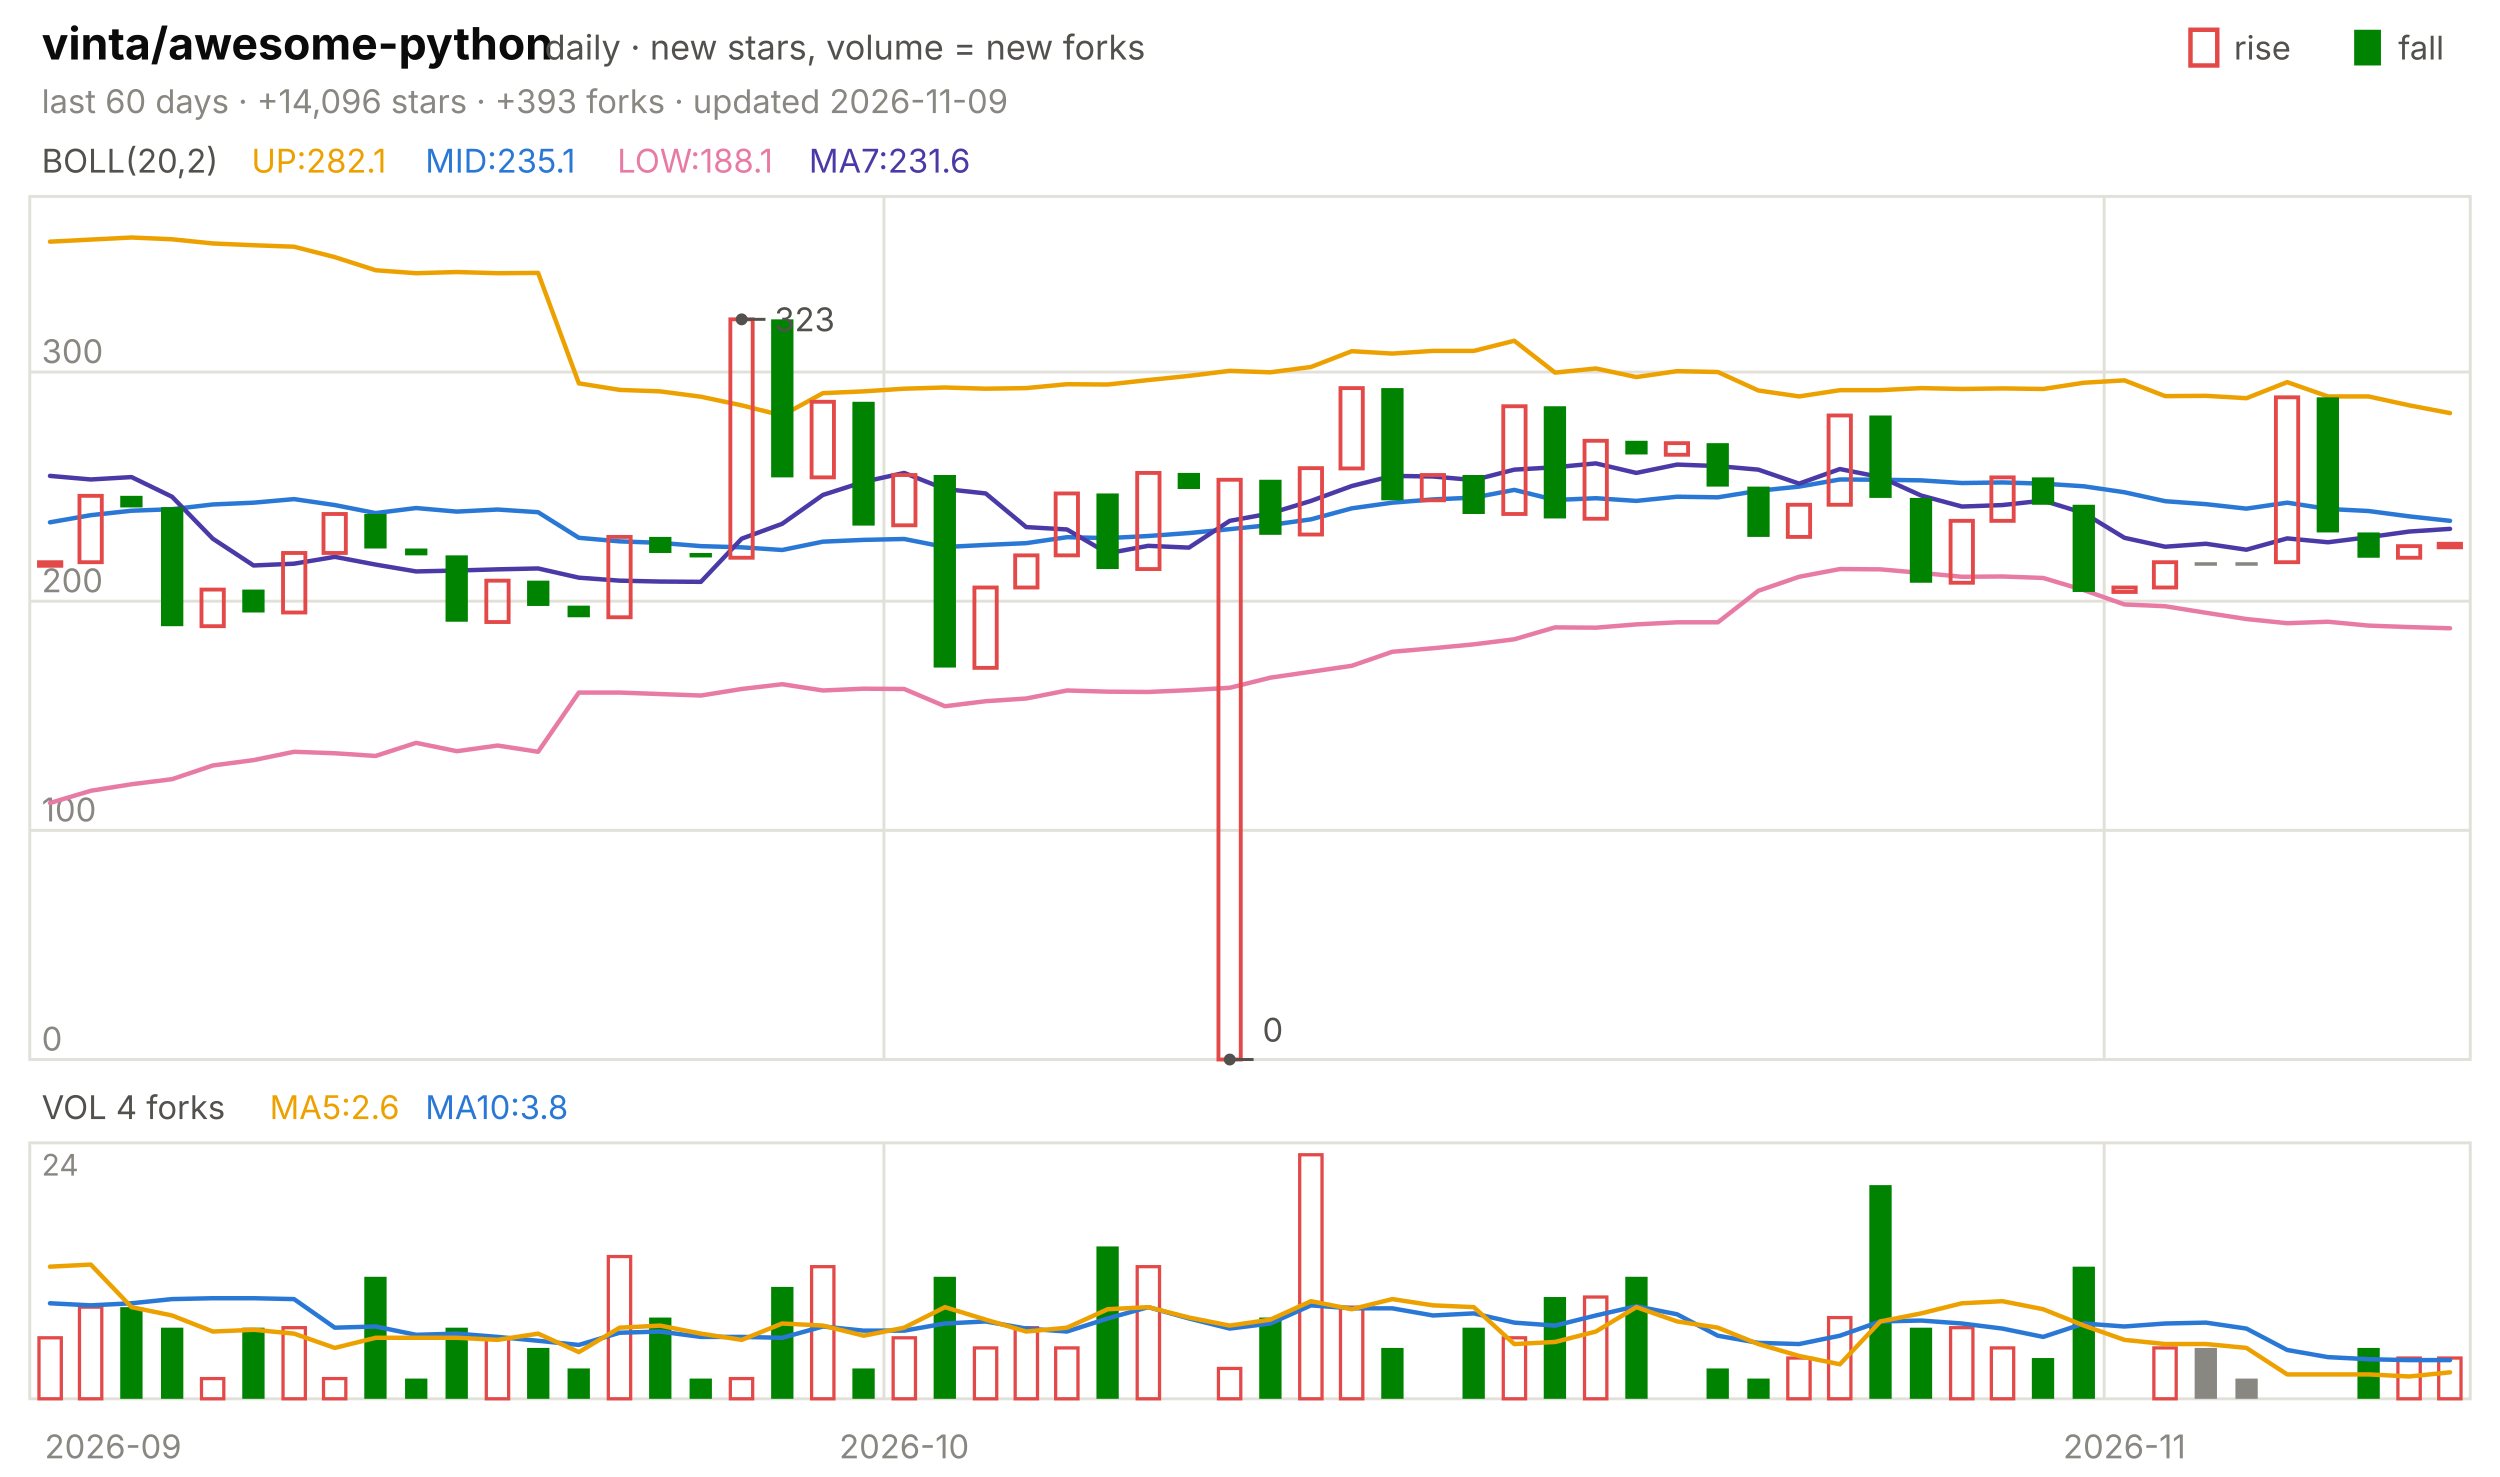
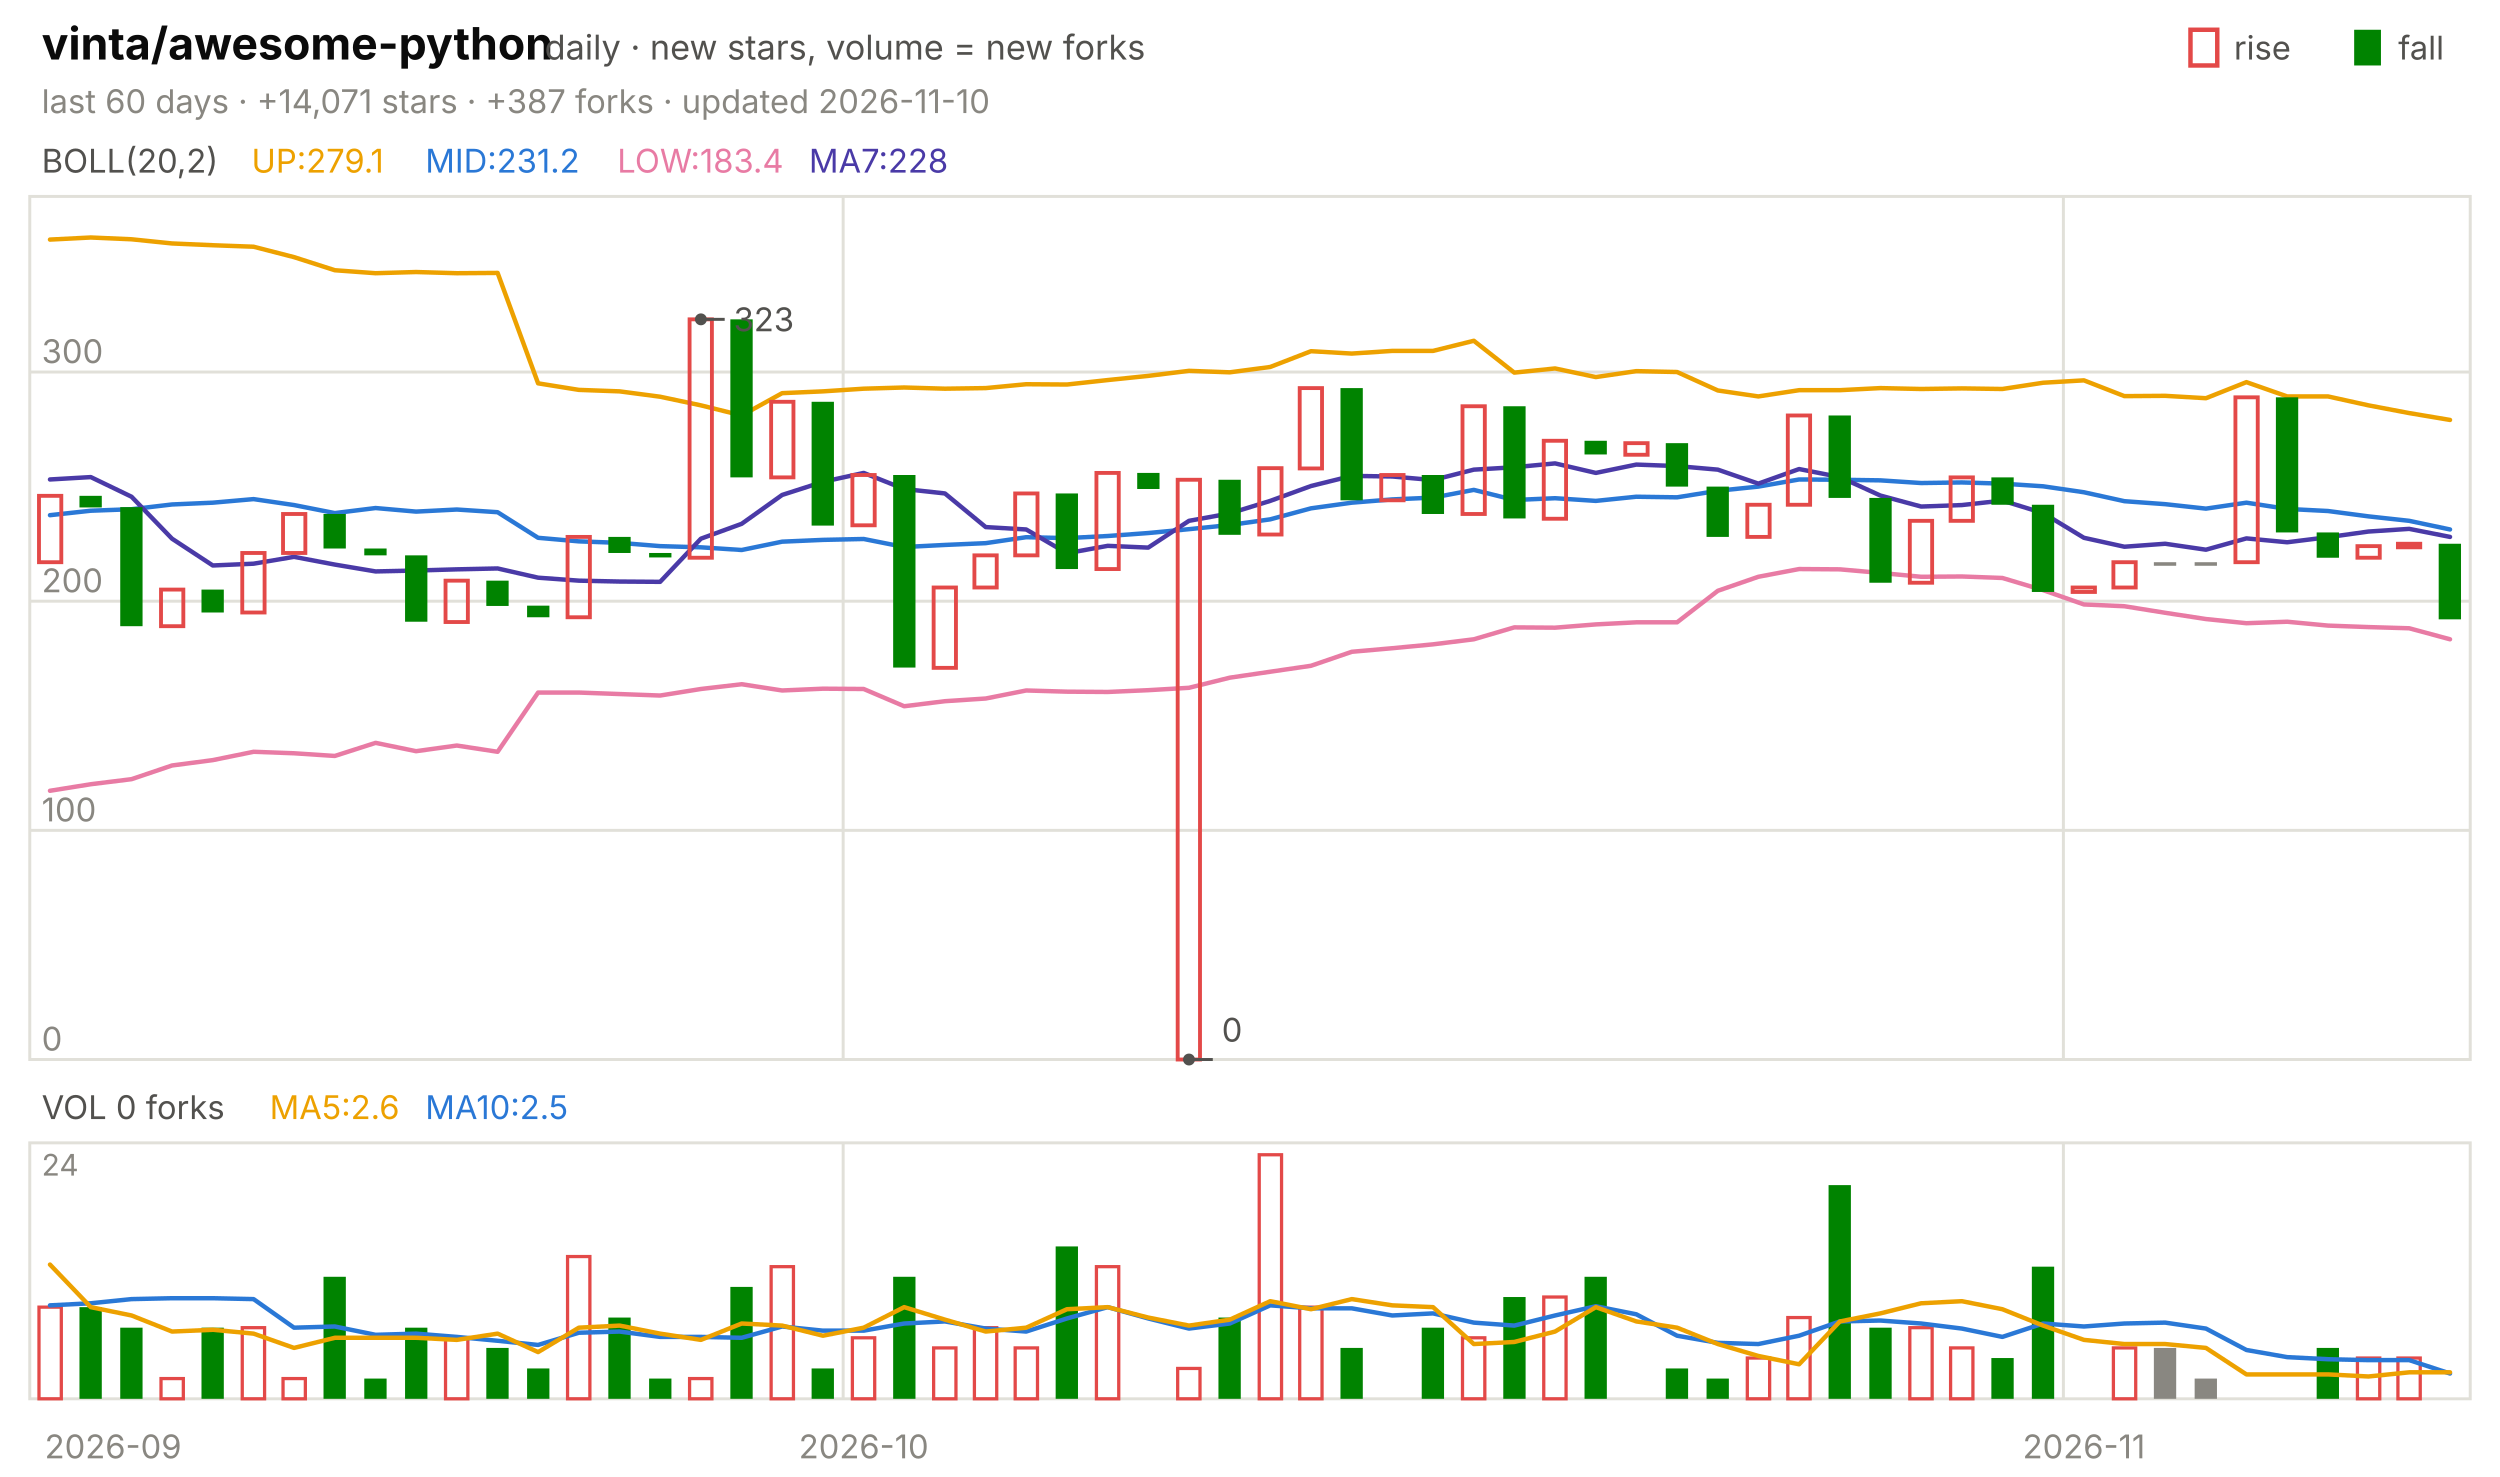
<svg xmlns="http://www.w3.org/2000/svg" viewBox="0 0 840 496" width="840" height="496" font-family="-apple-system,'Segoe UI',system-ui,sans-serif" role="img" aria-label="vinta/awesome-python candlestick chart">
  <text x="14.0" y="20.0" font-size="15" fill="#0b0b0b" font-weight="650">vinta/awesome-python</text>
  <text x="183.0" y="20.0" font-size="11.5" fill="#52514e">daily · new stars, volume = new forks</text>
  <text x="805.8" y="20.0" font-size="11.0" fill="#52514e">fall</text>
  <rect x="791" y="10" width="9" height="12" fill="#008300" />
  <text x="750.6" y="20.0" font-size="11.0" fill="#52514e">rise</text>
  <rect x="736" y="10" width="9" height="12" fill="none" stroke="#e34948" stroke-width="1.5" />
-   <text x="14.0" y="38.0" font-size="11.0" fill="#898781">last 60 days · +14,096 stars · +393 forks · updated 2026-11-09</text>
+   <text x="14.0" y="38.0" font-size="11.0" fill="#898781">last 60 days · +14,071 stars · +387 forks · updated 2026-11-10</text>
  <rect x="10" y="66" width="820" height="290" fill="none" stroke="#e1e0d9" />
  <rect x="10" y="384" width="820" height="86" fill="none" stroke="#e1e0d9" />
  <text x="38.0" y="490.0" font-size="11.0" fill="#898781" text-anchor="middle">2026-09</text>
-   <line x1="297.0" y1="66.0" x2="297.0" y2="356.0" stroke="#e1e0d9" stroke-width="1.0" />
-   <line x1="297.0" y1="384.0" x2="297.0" y2="470.0" stroke="#e1e0d9" stroke-width="1.0" />
-   <text x="303.8" y="490.0" font-size="11.0" fill="#898781" text-anchor="middle">2026-10</text>
-   <line x1="707.0" y1="66.0" x2="707.0" y2="356.0" stroke="#e1e0d9" stroke-width="1.0" />
-   <line x1="707.0" y1="384.0" x2="707.0" y2="470.0" stroke="#e1e0d9" stroke-width="1.0" />
-   <text x="713.8" y="490.0" font-size="11.0" fill="#898781" text-anchor="middle">2026-11</text>
+   <line x1="283.3" y1="66.0" x2="283.3" y2="356.0" stroke="#e1e0d9" stroke-width="1.0" />
+   <line x1="283.3" y1="384.0" x2="283.3" y2="470.0" stroke="#e1e0d9" stroke-width="1.0" />
+   <text x="290.2" y="490.0" font-size="11.0" fill="#898781" text-anchor="middle">2026-10</text>
+   <line x1="693.3" y1="66.0" x2="693.3" y2="356.0" stroke="#e1e0d9" stroke-width="1.0" />
+   <line x1="693.3" y1="384.0" x2="693.3" y2="470.0" stroke="#e1e0d9" stroke-width="1.0" />
+   <text x="700.2" y="490.0" font-size="11.0" fill="#898781" text-anchor="middle">2026-11</text>
  <text x="14.0" y="58.0" font-size="11.0" fill="#52514e">BOLL(20,2)</text>
-   <text x="84.5" y="58.0" font-size="11.0" fill="#eda100">UP:282.1</text>
-   <text x="142.9" y="58.0" font-size="11.0" fill="#2a78d6">MID:235.1</text>
-   <text x="207.4" y="58.0" font-size="11.0" fill="#e87ba4">LOW:188.1</text>
-   <text x="271.8" y="58.0" font-size="11.0" fill="#4a3aa7">MA7:231.6</text>
+   <text x="84.5" y="58.0" font-size="11.0" fill="#eda100">UP:279.1</text>
+   <text x="142.9" y="58.0" font-size="11.0" fill="#2a78d6">MID:231.2</text>
+   <text x="207.4" y="58.0" font-size="11.0" fill="#e87ba4">LOW:183.4</text>
+   <text x="271.8" y="58.0" font-size="11.0" fill="#4a3aa7">MA7:228</text>
  <line x1="10.0" y1="356.0" x2="830.0" y2="356.0" stroke="#e1e0d9" stroke-width="1.0" />
  <text x="14.0" y="353.0" font-size="11.0" fill="#898781">0</text>
  <line x1="10.0" y1="279.0" x2="830.0" y2="279.0" stroke="#e1e0d9" stroke-width="1.0" />
  <text x="14.0" y="276.0" font-size="11.0" fill="#898781">100</text>
  <line x1="10.0" y1="202.0" x2="830.0" y2="202.0" stroke="#e1e0d9" stroke-width="1.0" />
  <text x="14.0" y="199.0" font-size="11.0" fill="#898781">200</text>
  <line x1="10.0" y1="125.0" x2="830.0" y2="125.0" stroke="#e1e0d9" stroke-width="1.0" />
  <text x="14.0" y="122.0" font-size="11.0" fill="#898781">300</text>
-   <polyline points="16.8,81.2 30.5,80.5 44.2,79.8 57.8,80.4 71.5,81.8 85.2,82.4 98.8,82.9 112.5,86.4 126.2,90.8 139.8,91.8 153.5,91.4 167.2,91.8 180.8,91.7 194.5,128.8 208.2,131.0 221.8,131.5 235.5,133.3 249.2,136.2 262.8,139.6 276.5,132.1 290.2,131.5 303.8,130.6 317.5,130.2 331.2,130.6 344.8,130.4 358.5,129.1 372.2,129.2 385.8,127.7 399.5,126.3 413.2,124.6 426.8,125.1 440.5,123.3 454.2,118.0 467.8,118.8 481.5,117.9 495.2,117.9 508.8,114.5 522.5,125.2 536.2,123.8 549.8,126.7 563.5,124.7 577.2,125.0 590.8,131.2 604.5,133.2 618.2,131.1 631.8,131.1 645.5,130.4 659.2,130.7 672.8,130.5 686.5,130.7 700.2,128.6 713.8,127.8 727.5,133.1 741.2,133.0 754.8,133.8 768.5,128.4 782.2,133.2 795.8,133.2 809.5,136.2 823.2,138.8" fill="none" stroke="#eda100" stroke-width="1.5" stroke-linejoin="round" stroke-linecap="round" />
-   <polyline points="16.8,175.5 30.5,173.1 44.2,171.6 57.8,171.1 71.5,169.5 85.2,168.9 98.8,167.7 112.5,169.7 126.2,172.4 139.8,170.7 153.5,171.9 167.2,171.2 180.8,172.1 194.5,180.7 208.2,181.9 221.8,182.4 235.5,183.5 249.2,183.9 262.8,184.8 276.5,182.0 290.2,181.4 303.8,181.1 317.5,183.8 331.2,183.1 344.8,182.5 358.5,180.5 372.2,180.8 385.8,180.1 399.5,179.1 413.2,177.8 426.8,176.4 440.5,174.5 454.2,170.8 467.8,168.9 481.5,167.8 495.2,167.2 508.8,164.6 522.5,168.0 536.2,167.4 549.8,168.3 563.5,166.9 577.2,167.1 590.8,164.9 604.5,163.5 618.2,161.1 631.8,161.2 645.5,161.4 659.2,162.3 672.8,162.1 686.5,162.5 700.2,163.4 713.8,165.4 727.5,168.4 741.2,169.4 754.8,170.9 768.5,168.9 782.2,171.0 795.8,171.7 809.5,173.5 823.2,175.0" fill="none" stroke="#2a78d6" stroke-width="1.5" stroke-linejoin="round" stroke-linecap="round" />
-   <polyline points="16.8,269.8 30.5,265.7 44.2,263.5 57.8,261.8 71.5,257.2 85.2,255.4 98.8,252.6 112.5,253.1 126.2,254.0 139.8,249.6 153.5,252.4 167.2,250.5 180.8,252.6 194.5,232.7 208.2,232.7 221.8,233.2 235.5,233.7 249.2,231.5 262.8,229.9 276.5,232.0 290.2,231.4 303.8,231.5 317.5,237.3 331.2,235.6 344.8,234.7 358.5,232.0 372.2,232.4 385.8,232.5 399.5,231.9 413.2,231.1 426.8,227.7 440.5,225.7 454.2,223.7 467.8,219.0 481.5,217.8 495.2,216.5 508.8,214.8 522.5,210.8 536.2,210.9 549.8,209.8 563.5,209.1 577.2,209.1 590.8,198.5 604.5,193.8 618.2,191.2 631.8,191.3 645.5,192.5 659.2,193.8 672.8,193.7 686.5,194.2 700.2,198.3 713.8,203.1 727.5,203.7 741.2,205.9 754.8,208.0 768.5,209.4 782.2,208.9 795.8,210.2 809.5,210.7 823.2,211.1" fill="none" stroke="#e87ba4" stroke-width="1.5" stroke-linejoin="round" stroke-linecap="round" />
-   <polyline points="16.8,159.9 30.5,161.1 44.2,160.3 57.8,166.9 71.5,181.0 85.2,190.0 98.8,189.4 112.5,187.1 126.2,189.7 139.8,192.0 153.5,191.7 167.2,191.3 180.8,191.0 194.5,194.1 208.2,195.1 221.8,195.4 235.5,195.5 249.2,181.0 262.8,176.0 276.5,166.3 290.2,161.9 303.8,158.9 317.5,164.3 331.2,165.8 344.8,177.1 358.5,177.9 372.2,185.9 385.8,183.4 399.5,184.0 413.2,175.0 426.8,172.5 440.5,168.3 454.2,163.3 467.8,159.9 481.5,160.1 495.2,161.3 508.8,157.8 522.5,157.0 536.2,155.7 549.8,158.9 563.5,156.1 577.2,156.6 590.8,157.8 604.5,162.5 618.2,157.6 631.8,160.3 645.5,166.5 659.2,170.2 672.8,169.7 686.5,168.2 700.2,172.4 713.8,180.7 727.5,183.7 741.2,182.7 754.8,184.7 768.5,180.9 782.2,182.2 795.8,180.5 809.5,178.6 823.2,177.7" fill="none" stroke="#4a3aa7" stroke-width="1.5" stroke-linejoin="round" stroke-linecap="round" />
-   <rect x="13.1" y="188.9" width="7.5" height="1.2" fill="none" stroke="#e34948" stroke-width="1.3" />
-   <rect x="26.7" y="166.6" width="7.5" height="22.3" fill="none" stroke="#e34948" stroke-width="1.3" />
-   <rect x="40.4" y="166.6" width="7.5" height="3.9" fill="#008300" />
-   <rect x="54.1" y="170.4" width="7.5" height="40.0" fill="#008300" />
-   <rect x="67.7" y="198.1" width="7.5" height="12.3" fill="none" stroke="#e34948" stroke-width="1.3" />
-   <rect x="81.4" y="198.1" width="7.5" height="7.7" fill="#008300" />
-   <rect x="95.1" y="185.8" width="7.5" height="20.0" fill="none" stroke="#e34948" stroke-width="1.3" />
-   <rect x="108.7" y="172.7" width="7.5" height="13.1" fill="none" stroke="#e34948" stroke-width="1.3" />
-   <rect x="122.4" y="172.7" width="7.5" height="11.6" fill="#008300" />
-   <rect x="136.1" y="184.3" width="7.5" height="2.3" fill="#008300" />
-   <rect x="149.7" y="186.6" width="7.5" height="22.3" fill="#008300" />
-   <rect x="163.4" y="195.1" width="7.5" height="13.9" fill="none" stroke="#e34948" stroke-width="1.3" />
-   <rect x="177.1" y="195.1" width="7.5" height="8.5" fill="#008300" />
-   <rect x="190.7" y="203.5" width="7.5" height="3.9" fill="#008300" />
-   <rect x="204.4" y="180.4" width="7.5" height="27.0" fill="none" stroke="#e34948" stroke-width="1.3" />
-   <rect x="218.1" y="180.4" width="7.5" height="5.4" fill="#008300" />
-   <rect x="231.7" y="185.8" width="7.5" height="1.5" fill="#008300" />
-   <rect x="245.4" y="107.3" width="7.5" height="80.1" fill="none" stroke="#e34948" stroke-width="1.3" />
-   <rect x="259.1" y="107.3" width="7.5" height="53.1" fill="#008300" />
-   <rect x="272.7" y="135.0" width="7.5" height="25.4" fill="none" stroke="#e34948" stroke-width="1.3" />
-   <rect x="286.4" y="135.0" width="7.5" height="41.6" fill="#008300" />
-   <rect x="300.1" y="159.6" width="7.5" height="16.9" fill="none" stroke="#e34948" stroke-width="1.3" />
-   <rect x="313.7" y="159.6" width="7.5" height="64.7" fill="#008300" />
-   <rect x="327.4" y="197.4" width="7.5" height="27.0" fill="none" stroke="#e34948" stroke-width="1.3" />
-   <rect x="341.1" y="186.6" width="7.5" height="10.8" fill="none" stroke="#e34948" stroke-width="1.3" />
-   <rect x="354.7" y="165.8" width="7.5" height="20.8" fill="none" stroke="#e34948" stroke-width="1.3" />
-   <rect x="368.4" y="165.8" width="7.5" height="25.4" fill="#008300" />
-   <rect x="382.1" y="158.9" width="7.5" height="32.3" fill="none" stroke="#e34948" stroke-width="1.3" />
-   <rect x="395.7" y="158.9" width="7.5" height="5.4" fill="#008300" />
-   <rect x="409.4" y="161.2" width="7.5" height="194.8" fill="none" stroke="#e34948" stroke-width="1.3" />
-   <rect x="423.1" y="161.2" width="7.5" height="18.5" fill="#008300" />
-   <rect x="436.7" y="157.3" width="7.5" height="22.3" fill="none" stroke="#e34948" stroke-width="1.3" />
-   <rect x="450.4" y="130.4" width="7.5" height="27.0" fill="none" stroke="#e34948" stroke-width="1.3" />
-   <rect x="464.1" y="130.4" width="7.5" height="37.7" fill="#008300" />
-   <rect x="477.7" y="159.6" width="7.5" height="8.5" fill="none" stroke="#e34948" stroke-width="1.3" />
-   <rect x="491.4" y="159.6" width="7.5" height="13.1" fill="#008300" />
-   <rect x="505.1" y="136.5" width="7.5" height="36.2" fill="none" stroke="#e34948" stroke-width="1.3" />
-   <rect x="518.7" y="136.5" width="7.5" height="37.7" fill="#008300" />
-   <rect x="532.4" y="148.1" width="7.5" height="26.2" fill="none" stroke="#e34948" stroke-width="1.3" />
-   <rect x="546.1" y="148.1" width="7.5" height="4.6" fill="#008300" />
-   <rect x="559.7" y="148.9" width="7.5" height="3.9" fill="none" stroke="#e34948" stroke-width="1.3" />
-   <rect x="573.4" y="148.9" width="7.5" height="14.6" fill="#008300" />
-   <rect x="587.1" y="163.5" width="7.5" height="16.9" fill="#008300" />
-   <rect x="600.7" y="169.6" width="7.5" height="10.8" fill="none" stroke="#e34948" stroke-width="1.3" />
-   <rect x="614.4" y="139.6" width="7.5" height="30.0" fill="none" stroke="#e34948" stroke-width="1.3" />
-   <rect x="628.1" y="139.6" width="7.5" height="27.7" fill="#008300" />
-   <rect x="641.7" y="167.3" width="7.5" height="28.5" fill="#008300" />
-   <rect x="655.4" y="175.0" width="7.5" height="20.8" fill="none" stroke="#e34948" stroke-width="1.3" />
-   <rect x="669.1" y="160.4" width="7.5" height="14.6" fill="none" stroke="#e34948" stroke-width="1.3" />
-   <rect x="682.7" y="160.4" width="7.5" height="9.2" fill="#008300" />
-   <rect x="696.4" y="169.6" width="7.5" height="29.3" fill="#008300" />
-   <rect x="710.1" y="197.4" width="7.5" height="1.5" fill="none" stroke="#e34948" stroke-width="1.3" />
-   <rect x="723.7" y="188.9" width="7.5" height="8.5" fill="none" stroke="#e34948" stroke-width="1.3" />
+   <polyline points="16.8,80.5 30.5,79.8 44.2,80.4 57.8,81.8 71.5,82.4 85.2,82.9 98.8,86.4 112.5,90.8 126.2,91.8 139.8,91.4 153.5,91.8 167.2,91.7 180.8,128.8 194.5,131.0 208.2,131.5 221.8,133.3 235.5,136.2 249.2,139.6 262.8,132.1 276.5,131.5 290.2,130.6 303.8,130.2 317.5,130.6 331.2,130.4 344.8,129.1 358.5,129.2 372.2,127.7 385.8,126.3 399.5,124.6 413.2,125.1 426.8,123.3 440.5,118.0 454.2,118.8 467.8,117.9 481.5,117.9 495.2,114.5 508.8,125.2 522.5,123.8 536.2,126.7 549.8,124.7 563.5,125.0 577.2,131.2 590.8,133.2 604.5,131.1 618.2,131.1 631.8,130.4 645.5,130.7 659.2,130.5 672.8,130.7 686.5,128.6 700.2,127.8 713.8,133.1 727.5,133.0 741.2,133.8 754.8,128.4 768.5,133.2 782.2,133.2 795.8,136.2 809.5,138.8 823.2,141.1" fill="none" stroke="#eda100" stroke-width="1.5" stroke-linejoin="round" stroke-linecap="round" />
+   <polyline points="16.8,173.1 30.5,171.6 44.2,171.1 57.8,169.5 71.5,168.9 85.2,167.7 98.8,169.7 112.5,172.4 126.2,170.7 139.8,171.9 153.5,171.2 167.2,172.1 180.8,180.7 194.5,181.9 208.2,182.4 221.8,183.5 235.5,183.9 249.2,184.8 262.8,182.0 276.5,181.4 290.2,181.1 303.8,183.8 317.5,183.1 331.2,182.5 344.8,180.5 358.5,180.8 372.2,180.1 385.8,179.1 399.5,177.8 413.2,176.4 426.8,174.5 440.5,170.8 454.2,168.9 467.8,167.8 481.5,167.2 495.2,164.6 508.8,168.0 522.5,167.4 536.2,168.3 549.8,166.9 563.5,167.1 577.2,164.9 590.8,163.5 604.5,161.1 618.2,161.2 631.8,161.4 645.5,162.3 659.2,162.1 672.8,162.5 686.5,163.4 700.2,165.4 713.8,168.4 727.5,169.4 741.2,170.9 754.8,168.9 768.5,171.0 782.2,171.7 795.8,173.5 809.5,175.0 823.2,177.9" fill="none" stroke="#2a78d6" stroke-width="1.5" stroke-linejoin="round" stroke-linecap="round" />
+   <polyline points="16.8,265.7 30.5,263.5 44.2,261.8 57.8,257.2 71.5,255.4 85.2,252.6 98.8,253.1 112.5,254.0 126.2,249.6 139.8,252.4 153.5,250.5 167.2,252.6 180.8,232.7 194.5,232.7 208.2,233.2 221.8,233.7 235.5,231.5 249.2,229.9 262.8,232.0 276.5,231.4 290.2,231.5 303.8,237.3 317.5,235.6 331.2,234.7 344.8,232.0 358.5,232.4 372.2,232.5 385.8,231.9 399.5,231.1 413.2,227.7 426.8,225.7 440.5,223.7 454.2,219.0 467.8,217.8 481.5,216.5 495.2,214.8 508.8,210.8 522.5,210.9 536.2,209.8 549.8,209.1 563.5,209.1 577.2,198.5 590.8,193.8 604.5,191.2 618.2,191.3 631.8,192.5 645.5,193.8 659.2,193.7 672.8,194.2 686.5,198.3 700.2,203.1 713.8,203.7 727.5,205.9 741.2,208.0 754.8,209.4 768.5,208.9 782.2,210.2 795.8,210.7 809.5,211.1 823.2,214.8" fill="none" stroke="#e87ba4" stroke-width="1.5" stroke-linejoin="round" stroke-linecap="round" />
+   <polyline points="16.8,161.1 30.5,160.3 44.2,166.9 57.8,181.0 71.5,190.0 85.2,189.4 98.8,187.1 112.5,189.7 126.2,192.0 139.8,191.7 153.5,191.3 167.2,191.0 180.8,194.1 194.5,195.1 208.2,195.4 221.8,195.5 235.5,181.0 249.2,176.0 262.8,166.3 276.5,161.9 290.2,158.9 303.8,164.3 317.5,165.8 331.2,177.1 344.8,177.9 358.5,185.9 372.2,183.4 385.8,184.0 399.5,175.0 413.2,172.5 426.8,168.3 440.5,163.3 454.2,159.9 467.8,160.1 481.5,161.3 495.2,157.8 508.8,157.0 522.5,155.7 536.2,158.9 549.8,156.1 563.5,156.6 577.2,157.8 590.8,162.5 604.5,157.6 618.2,160.3 631.8,166.5 645.5,170.2 659.2,169.7 672.8,168.2 686.5,172.4 700.2,180.7 713.8,183.7 727.5,182.7 741.2,184.7 754.8,180.9 768.5,182.2 782.2,180.5 795.8,178.6 809.5,177.7 823.2,180.4" fill="none" stroke="#4a3aa7" stroke-width="1.5" stroke-linejoin="round" stroke-linecap="round" />
+   <rect x="13.1" y="166.6" width="7.5" height="22.3" fill="none" stroke="#e34948" stroke-width="1.3" />
+   <rect x="26.7" y="166.6" width="7.5" height="3.9" fill="#008300" />
+   <rect x="40.4" y="170.4" width="7.5" height="40.0" fill="#008300" />
+   <rect x="54.1" y="198.1" width="7.5" height="12.3" fill="none" stroke="#e34948" stroke-width="1.3" />
+   <rect x="67.7" y="198.1" width="7.5" height="7.7" fill="#008300" />
+   <rect x="81.4" y="185.8" width="7.5" height="20.0" fill="none" stroke="#e34948" stroke-width="1.3" />
+   <rect x="95.1" y="172.7" width="7.5" height="13.1" fill="none" stroke="#e34948" stroke-width="1.3" />
+   <rect x="108.7" y="172.7" width="7.5" height="11.6" fill="#008300" />
+   <rect x="122.4" y="184.3" width="7.5" height="2.3" fill="#008300" />
+   <rect x="136.1" y="186.6" width="7.5" height="22.3" fill="#008300" />
+   <rect x="149.7" y="195.1" width="7.5" height="13.9" fill="none" stroke="#e34948" stroke-width="1.3" />
+   <rect x="163.4" y="195.1" width="7.5" height="8.5" fill="#008300" />
+   <rect x="177.1" y="203.5" width="7.5" height="3.9" fill="#008300" />
+   <rect x="190.7" y="180.4" width="7.5" height="27.0" fill="none" stroke="#e34948" stroke-width="1.3" />
+   <rect x="204.4" y="180.4" width="7.5" height="5.4" fill="#008300" />
+   <rect x="218.1" y="185.8" width="7.5" height="1.5" fill="#008300" />
+   <rect x="231.7" y="107.3" width="7.5" height="80.1" fill="none" stroke="#e34948" stroke-width="1.3" />
+   <rect x="245.4" y="107.3" width="7.5" height="53.1" fill="#008300" />
+   <rect x="259.1" y="135.0" width="7.5" height="25.4" fill="none" stroke="#e34948" stroke-width="1.3" />
+   <rect x="272.7" y="135.0" width="7.5" height="41.6" fill="#008300" />
+   <rect x="286.4" y="159.6" width="7.5" height="16.9" fill="none" stroke="#e34948" stroke-width="1.3" />
+   <rect x="300.1" y="159.6" width="7.5" height="64.7" fill="#008300" />
+   <rect x="313.7" y="197.4" width="7.5" height="27.0" fill="none" stroke="#e34948" stroke-width="1.3" />
+   <rect x="327.4" y="186.6" width="7.5" height="10.8" fill="none" stroke="#e34948" stroke-width="1.3" />
+   <rect x="341.1" y="165.8" width="7.5" height="20.8" fill="none" stroke="#e34948" stroke-width="1.3" />
+   <rect x="354.7" y="165.8" width="7.5" height="25.4" fill="#008300" />
+   <rect x="368.4" y="158.9" width="7.5" height="32.3" fill="none" stroke="#e34948" stroke-width="1.3" />
+   <rect x="382.1" y="158.9" width="7.5" height="5.4" fill="#008300" />
+   <rect x="395.7" y="161.2" width="7.5" height="194.8" fill="none" stroke="#e34948" stroke-width="1.3" />
+   <rect x="409.4" y="161.2" width="7.5" height="18.5" fill="#008300" />
+   <rect x="423.1" y="157.3" width="7.5" height="22.3" fill="none" stroke="#e34948" stroke-width="1.3" />
+   <rect x="436.7" y="130.4" width="7.5" height="27.0" fill="none" stroke="#e34948" stroke-width="1.3" />
+   <rect x="450.4" y="130.4" width="7.5" height="37.7" fill="#008300" />
+   <rect x="464.1" y="159.6" width="7.5" height="8.5" fill="none" stroke="#e34948" stroke-width="1.3" />
+   <rect x="477.7" y="159.6" width="7.5" height="13.1" fill="#008300" />
+   <rect x="491.4" y="136.5" width="7.5" height="36.2" fill="none" stroke="#e34948" stroke-width="1.3" />
+   <rect x="505.1" y="136.5" width="7.5" height="37.7" fill="#008300" />
+   <rect x="518.7" y="148.1" width="7.5" height="26.2" fill="none" stroke="#e34948" stroke-width="1.3" />
+   <rect x="532.4" y="148.1" width="7.5" height="4.6" fill="#008300" />
+   <rect x="546.1" y="148.9" width="7.5" height="3.9" fill="none" stroke="#e34948" stroke-width="1.3" />
+   <rect x="559.7" y="148.9" width="7.5" height="14.6" fill="#008300" />
+   <rect x="573.4" y="163.5" width="7.5" height="16.9" fill="#008300" />
+   <rect x="587.1" y="169.6" width="7.5" height="10.8" fill="none" stroke="#e34948" stroke-width="1.3" />
+   <rect x="600.7" y="139.6" width="7.5" height="30.0" fill="none" stroke="#e34948" stroke-width="1.3" />
+   <rect x="614.4" y="139.6" width="7.5" height="27.7" fill="#008300" />
+   <rect x="628.1" y="167.3" width="7.5" height="28.5" fill="#008300" />
+   <rect x="641.7" y="175.0" width="7.5" height="20.8" fill="none" stroke="#e34948" stroke-width="1.3" />
+   <rect x="655.4" y="160.4" width="7.5" height="14.6" fill="none" stroke="#e34948" stroke-width="1.3" />
+   <rect x="669.1" y="160.4" width="7.5" height="9.2" fill="#008300" />
+   <rect x="682.7" y="169.6" width="7.5" height="29.3" fill="#008300" />
+   <rect x="696.4" y="197.4" width="7.5" height="1.5" fill="none" stroke="#e34948" stroke-width="1.3" />
+   <rect x="710.1" y="188.9" width="7.5" height="8.5" fill="none" stroke="#e34948" stroke-width="1.3" />
+   <rect x="723.7" y="188.9" width="7.5" height="1.2" fill="#898781" />
  <rect x="737.4" y="188.9" width="7.5" height="1.2" fill="#898781" />
-   <rect x="751.1" y="188.9" width="7.5" height="1.2" fill="#898781" />
-   <rect x="764.7" y="133.5" width="7.5" height="55.4" fill="none" stroke="#e34948" stroke-width="1.3" />
-   <rect x="778.4" y="133.5" width="7.5" height="45.4" fill="#008300" />
-   <rect x="792.1" y="178.9" width="7.5" height="8.5" fill="#008300" />
-   <rect x="805.7" y="183.5" width="7.5" height="3.9" fill="none" stroke="#e34948" stroke-width="1.3" />
-   <rect x="819.4" y="182.7" width="7.5" height="1.2" fill="none" stroke="#e34948" stroke-width="1.3" />
-   <circle cx="249.2" cy="107.3" r="2" fill="#52514e" />
-   <line x1="249.2" y1="107.3" x2="257.2" y2="107.3" stroke="#52514e" stroke-width="1.0" />
-   <text x="260.2" y="111.3" font-size="11.0" fill="#52514e">323</text>
-   <circle cx="413.2" cy="356.0" r="2" fill="#52514e" />
-   <line x1="413.2" y1="356.0" x2="421.2" y2="356.0" stroke="#52514e" stroke-width="1.0" />
-   <text x="424.2" y="350.0" font-size="11.0" fill="#52514e">0</text>
-   <text x="14.0" y="376.0" font-size="11.0" fill="#52514e">VOL 4 forks</text>
+   <rect x="751.1" y="133.5" width="7.5" height="55.4" fill="none" stroke="#e34948" stroke-width="1.3" />
+   <rect x="764.7" y="133.5" width="7.5" height="45.4" fill="#008300" />
+   <rect x="778.4" y="178.9" width="7.5" height="8.5" fill="#008300" />
+   <rect x="792.1" y="183.5" width="7.5" height="3.9" fill="none" stroke="#e34948" stroke-width="1.3" />
+   <rect x="805.7" y="182.7" width="7.5" height="1.2" fill="none" stroke="#e34948" stroke-width="1.3" />
+   <rect x="819.4" y="182.7" width="7.5" height="25.4" fill="#008300" />
+   <circle cx="235.5" cy="107.3" r="2" fill="#52514e" />
+   <line x1="235.5" y1="107.3" x2="243.5" y2="107.3" stroke="#52514e" stroke-width="1.0" />
+   <text x="246.5" y="111.3" font-size="11.0" fill="#52514e">323</text>
+   <circle cx="399.5" cy="356.0" r="2" fill="#52514e" />
+   <line x1="399.5" y1="356.0" x2="407.5" y2="356.0" stroke="#52514e" stroke-width="1.0" />
+   <text x="410.5" y="350.0" font-size="11.0" fill="#52514e">0</text>
+   <text x="14.0" y="376.0" font-size="11.0" fill="#52514e">VOL 0 forks</text>
  <text x="90.6" y="376.0" font-size="11.0" fill="#eda100">MA5:2.6</text>
-   <text x="142.9" y="376.0" font-size="11.0" fill="#2a78d6">MA10:3.8</text>
+   <text x="142.9" y="376.0" font-size="11.0" fill="#2a78d6">MA10:2.5</text>
  <text x="14.0" y="395.0" font-size="10" fill="#898781">24</text>
-   <rect x="13.1" y="449.5" width="7.5" height="20.5" fill="none" stroke="#e34948" stroke-width="1.1" />
-   <rect x="26.7" y="439.2" width="7.5" height="30.8" fill="none" stroke="#e34948" stroke-width="1.1" />
-   <rect x="40.4" y="439.2" width="7.5" height="30.8" fill="#008300" />
-   <rect x="54.1" y="446.1" width="7.5" height="23.9" fill="#008300" />
-   <rect x="67.7" y="463.2" width="7.5" height="6.8" fill="none" stroke="#e34948" stroke-width="1.1" />
-   <rect x="81.4" y="446.1" width="7.5" height="23.9" fill="#008300" />
-   <rect x="95.1" y="446.1" width="7.5" height="23.9" fill="none" stroke="#e34948" stroke-width="1.1" />
-   <rect x="108.7" y="463.2" width="7.5" height="6.8" fill="none" stroke="#e34948" stroke-width="1.1" />
-   <rect x="122.4" y="429.0" width="7.5" height="41.0" fill="#008300" />
-   <rect x="136.1" y="463.2" width="7.5" height="6.8" fill="#008300" />
-   <rect x="149.7" y="446.1" width="7.5" height="23.9" fill="#008300" />
-   <rect x="163.4" y="449.5" width="7.5" height="20.5" fill="none" stroke="#e34948" stroke-width="1.1" />
-   <rect x="177.1" y="452.9" width="7.5" height="17.1" fill="#008300" />
-   <rect x="190.7" y="459.8" width="7.5" height="10.2" fill="#008300" />
-   <rect x="204.4" y="422.2" width="7.5" height="47.8" fill="none" stroke="#e34948" stroke-width="1.1" />
-   <rect x="218.1" y="442.7" width="7.5" height="27.3" fill="#008300" />
-   <rect x="231.7" y="463.2" width="7.5" height="6.8" fill="#008300" />
-   <rect x="245.4" y="463.2" width="7.5" height="6.8" fill="none" stroke="#e34948" stroke-width="1.1" />
-   <rect x="259.1" y="432.4" width="7.5" height="37.6" fill="#008300" />
-   <rect x="272.7" y="425.6" width="7.5" height="44.4" fill="none" stroke="#e34948" stroke-width="1.1" />
-   <rect x="286.4" y="459.8" width="7.5" height="10.2" fill="#008300" />
-   <rect x="300.1" y="449.5" width="7.5" height="20.5" fill="none" stroke="#e34948" stroke-width="1.1" />
-   <rect x="313.7" y="429.0" width="7.5" height="41.0" fill="#008300" />
-   <rect x="327.4" y="452.9" width="7.5" height="17.1" fill="none" stroke="#e34948" stroke-width="1.1" />
-   <rect x="341.1" y="446.1" width="7.5" height="23.9" fill="none" stroke="#e34948" stroke-width="1.1" />
-   <rect x="354.7" y="452.9" width="7.5" height="17.1" fill="none" stroke="#e34948" stroke-width="1.1" />
-   <rect x="368.4" y="418.8" width="7.5" height="51.2" fill="#008300" />
-   <rect x="382.1" y="425.6" width="7.5" height="44.4" fill="none" stroke="#e34948" stroke-width="1.1" />
-   <rect x="409.4" y="459.8" width="7.5" height="10.2" fill="none" stroke="#e34948" stroke-width="1.1" />
-   <rect x="423.1" y="442.7" width="7.5" height="27.3" fill="#008300" />
-   <rect x="436.7" y="388.0" width="7.5" height="82.0" fill="none" stroke="#e34948" stroke-width="1.1" />
-   <rect x="450.4" y="439.2" width="7.5" height="30.8" fill="none" stroke="#e34948" stroke-width="1.1" />
-   <rect x="464.1" y="452.9" width="7.5" height="17.1" fill="#008300" />
-   <rect x="491.4" y="446.1" width="7.5" height="23.9" fill="#008300" />
-   <rect x="505.1" y="449.5" width="7.5" height="20.5" fill="none" stroke="#e34948" stroke-width="1.1" />
-   <rect x="518.7" y="435.8" width="7.5" height="34.2" fill="#008300" />
-   <rect x="532.4" y="435.8" width="7.5" height="34.2" fill="none" stroke="#e34948" stroke-width="1.1" />
-   <rect x="546.1" y="429.0" width="7.5" height="41.0" fill="#008300" />
-   <rect x="573.4" y="459.8" width="7.5" height="10.2" fill="#008300" />
-   <rect x="587.1" y="463.2" width="7.5" height="6.8" fill="#008300" />
-   <rect x="600.7" y="456.3" width="7.5" height="13.7" fill="none" stroke="#e34948" stroke-width="1.1" />
-   <rect x="614.4" y="442.7" width="7.5" height="27.3" fill="none" stroke="#e34948" stroke-width="1.1" />
-   <rect x="628.1" y="398.2" width="7.5" height="71.8" fill="#008300" />
-   <rect x="641.7" y="446.1" width="7.5" height="23.9" fill="#008300" />
-   <rect x="655.4" y="446.1" width="7.5" height="23.9" fill="none" stroke="#e34948" stroke-width="1.1" />
-   <rect x="669.1" y="452.9" width="7.5" height="17.1" fill="none" stroke="#e34948" stroke-width="1.1" />
-   <rect x="682.7" y="456.3" width="7.5" height="13.7" fill="#008300" />
-   <rect x="696.4" y="425.6" width="7.5" height="44.4" fill="#008300" />
-   <rect x="723.7" y="452.9" width="7.5" height="17.1" fill="none" stroke="#e34948" stroke-width="1.1" />
-   <rect x="737.4" y="452.9" width="7.5" height="17.1" fill="#898781" />
-   <rect x="751.1" y="463.2" width="7.5" height="6.8" fill="#898781" />
-   <rect x="792.1" y="452.9" width="7.5" height="17.1" fill="#008300" />
+   <rect x="13.1" y="439.2" width="7.5" height="30.8" fill="none" stroke="#e34948" stroke-width="1.1" />
+   <rect x="26.7" y="439.2" width="7.5" height="30.8" fill="#008300" />
+   <rect x="40.4" y="446.1" width="7.5" height="23.9" fill="#008300" />
+   <rect x="54.1" y="463.2" width="7.5" height="6.8" fill="none" stroke="#e34948" stroke-width="1.1" />
+   <rect x="67.7" y="446.1" width="7.5" height="23.9" fill="#008300" />
+   <rect x="81.4" y="446.1" width="7.5" height="23.9" fill="none" stroke="#e34948" stroke-width="1.1" />
+   <rect x="95.1" y="463.2" width="7.5" height="6.8" fill="none" stroke="#e34948" stroke-width="1.1" />
+   <rect x="108.7" y="429.0" width="7.5" height="41.0" fill="#008300" />
+   <rect x="122.4" y="463.2" width="7.5" height="6.8" fill="#008300" />
+   <rect x="136.1" y="446.1" width="7.5" height="23.9" fill="#008300" />
+   <rect x="149.7" y="449.5" width="7.5" height="20.5" fill="none" stroke="#e34948" stroke-width="1.1" />
+   <rect x="163.4" y="452.9" width="7.5" height="17.1" fill="#008300" />
+   <rect x="177.1" y="459.8" width="7.5" height="10.2" fill="#008300" />
+   <rect x="190.7" y="422.2" width="7.5" height="47.8" fill="none" stroke="#e34948" stroke-width="1.1" />
+   <rect x="204.4" y="442.7" width="7.5" height="27.3" fill="#008300" />
+   <rect x="218.1" y="463.2" width="7.5" height="6.8" fill="#008300" />
+   <rect x="231.7" y="463.2" width="7.5" height="6.8" fill="none" stroke="#e34948" stroke-width="1.1" />
+   <rect x="245.4" y="432.4" width="7.5" height="37.6" fill="#008300" />
+   <rect x="259.1" y="425.6" width="7.5" height="44.4" fill="none" stroke="#e34948" stroke-width="1.1" />
+   <rect x="272.7" y="459.8" width="7.5" height="10.2" fill="#008300" />
+   <rect x="286.4" y="449.5" width="7.5" height="20.5" fill="none" stroke="#e34948" stroke-width="1.1" />
+   <rect x="300.1" y="429.0" width="7.5" height="41.0" fill="#008300" />
+   <rect x="313.7" y="452.9" width="7.5" height="17.1" fill="none" stroke="#e34948" stroke-width="1.1" />
+   <rect x="327.4" y="446.1" width="7.5" height="23.9" fill="none" stroke="#e34948" stroke-width="1.1" />
+   <rect x="341.1" y="452.9" width="7.5" height="17.1" fill="none" stroke="#e34948" stroke-width="1.1" />
+   <rect x="354.7" y="418.8" width="7.5" height="51.2" fill="#008300" />
+   <rect x="368.4" y="425.6" width="7.5" height="44.4" fill="none" stroke="#e34948" stroke-width="1.1" />
+   <rect x="395.7" y="459.8" width="7.5" height="10.2" fill="none" stroke="#e34948" stroke-width="1.1" />
+   <rect x="409.4" y="442.7" width="7.5" height="27.3" fill="#008300" />
+   <rect x="423.1" y="388.0" width="7.5" height="82.0" fill="none" stroke="#e34948" stroke-width="1.1" />
+   <rect x="436.7" y="439.2" width="7.5" height="30.8" fill="none" stroke="#e34948" stroke-width="1.1" />
+   <rect x="450.4" y="452.9" width="7.5" height="17.1" fill="#008300" />
+   <rect x="477.7" y="446.1" width="7.5" height="23.9" fill="#008300" />
+   <rect x="491.4" y="449.5" width="7.5" height="20.5" fill="none" stroke="#e34948" stroke-width="1.1" />
+   <rect x="505.1" y="435.8" width="7.5" height="34.2" fill="#008300" />
+   <rect x="518.7" y="435.8" width="7.5" height="34.2" fill="none" stroke="#e34948" stroke-width="1.1" />
+   <rect x="532.4" y="429.0" width="7.5" height="41.0" fill="#008300" />
+   <rect x="559.7" y="459.8" width="7.5" height="10.2" fill="#008300" />
+   <rect x="573.4" y="463.2" width="7.5" height="6.8" fill="#008300" />
+   <rect x="587.1" y="456.3" width="7.5" height="13.7" fill="none" stroke="#e34948" stroke-width="1.1" />
+   <rect x="600.7" y="442.7" width="7.5" height="27.3" fill="none" stroke="#e34948" stroke-width="1.1" />
+   <rect x="614.4" y="398.2" width="7.5" height="71.8" fill="#008300" />
+   <rect x="628.1" y="446.1" width="7.5" height="23.9" fill="#008300" />
+   <rect x="641.7" y="446.1" width="7.5" height="23.9" fill="none" stroke="#e34948" stroke-width="1.1" />
+   <rect x="655.4" y="452.9" width="7.5" height="17.1" fill="none" stroke="#e34948" stroke-width="1.1" />
+   <rect x="669.1" y="456.3" width="7.5" height="13.7" fill="#008300" />
+   <rect x="682.7" y="425.6" width="7.5" height="44.4" fill="#008300" />
+   <rect x="710.1" y="452.9" width="7.5" height="17.1" fill="none" stroke="#e34948" stroke-width="1.1" />
+   <rect x="723.7" y="452.9" width="7.5" height="17.1" fill="#898781" />
+   <rect x="737.4" y="463.2" width="7.5" height="6.8" fill="#898781" />
+   <rect x="778.4" y="452.9" width="7.5" height="17.1" fill="#008300" />
+   <rect x="792.1" y="456.3" width="7.5" height="13.7" fill="none" stroke="#e34948" stroke-width="1.1" />
  <rect x="805.7" y="456.3" width="7.5" height="13.7" fill="none" stroke="#e34948" stroke-width="1.1" />
-   <rect x="819.4" y="456.3" width="7.5" height="13.7" fill="none" stroke="#e34948" stroke-width="1.1" />
-   <polyline points="16.8,437.9 30.5,438.6 44.2,437.9 57.8,436.5 71.5,436.2 85.2,436.2 98.8,436.5 112.5,446.1 126.2,445.7 139.8,448.5 153.5,448.1 167.2,449.2 180.8,450.5 194.5,451.9 208.2,447.8 221.8,447.4 235.5,449.2 249.2,449.2 262.8,449.5 276.5,445.7 290.2,447.1 303.8,447.1 317.5,444.7 331.2,444.0 344.8,446.4 358.5,447.4 372.2,443.0 385.8,439.2 399.5,443.0 413.2,446.4 426.8,444.7 440.5,438.6 454.2,439.6 467.8,439.6 481.5,442.0 495.2,441.3 508.8,444.4 522.5,445.4 536.2,442.0 549.8,438.9 563.5,441.6 577.2,448.8 590.8,451.2 604.5,451.6 618.2,448.8 631.8,444.0 645.5,443.7 659.2,444.7 672.8,446.4 686.5,449.2 700.2,444.7 713.8,445.7 727.5,444.7 741.2,444.4 754.8,446.4 768.5,453.6 782.2,456.0 795.8,456.7 809.5,457.0 823.2,457.0" fill="none" stroke="#2a78d6" stroke-width="1.5" stroke-linejoin="round" stroke-linecap="round" />
-   <polyline points="16.8,425.6 30.5,424.9 44.2,439.2 57.8,442.0 71.5,447.4 85.2,446.8 98.8,448.1 112.5,452.9 126.2,449.5 139.8,449.5 153.5,449.5 167.2,450.2 180.8,448.1 194.5,454.3 208.2,446.1 221.8,445.4 235.5,448.1 249.2,450.2 262.8,444.7 276.5,445.4 290.2,448.8 303.8,446.1 317.5,439.2 331.2,443.4 344.8,447.4 358.5,446.1 372.2,439.9 385.8,439.2 399.5,442.7 413.2,445.4 426.8,443.4 440.5,437.2 454.2,439.9 467.8,436.5 481.5,438.6 495.2,439.2 508.8,451.6 522.5,450.9 536.2,447.4 549.8,439.2 563.5,444.0 577.2,446.1 590.8,451.6 604.5,455.6 618.2,458.4 631.8,444.0 645.5,441.3 659.2,437.9 672.8,437.2 686.5,439.9 700.2,445.4 713.8,450.2 727.5,451.6 741.2,451.6 754.8,452.9 768.5,461.8 782.2,461.8 795.8,461.8 809.5,462.5 823.2,461.1" fill="none" stroke="#eda100" stroke-width="1.5" stroke-linejoin="round" stroke-linecap="round" />
+   <polyline points="16.8,438.6 30.5,437.9 44.2,436.5 57.8,436.2 71.5,436.2 85.2,436.5 98.8,446.1 112.5,445.7 126.2,448.5 139.8,448.1 153.5,449.2 167.2,450.5 180.8,451.9 194.5,447.8 208.2,447.4 221.8,449.2 235.5,449.2 249.2,449.5 262.8,445.7 276.5,447.1 290.2,447.1 303.8,444.7 317.5,444.0 331.2,446.4 344.8,447.4 358.5,443.0 372.2,439.2 385.8,443.0 399.5,446.4 413.2,444.7 426.8,438.6 440.5,439.6 454.2,439.6 467.8,442.0 481.5,441.3 495.2,444.4 508.8,445.4 522.5,442.0 536.2,438.9 549.8,441.6 563.5,448.8 577.2,451.2 590.8,451.6 604.5,448.8 618.2,444.0 631.8,443.7 645.5,444.7 659.2,446.4 672.8,449.2 686.5,444.7 700.2,445.7 713.8,444.7 727.5,444.4 741.2,446.4 754.8,453.6 768.5,456.0 782.2,456.7 795.8,457.0 809.5,457.0 823.2,461.5" fill="none" stroke="#2a78d6" stroke-width="1.5" stroke-linejoin="round" stroke-linecap="round" />
+   <polyline points="16.8,424.9 30.5,439.2 44.2,442.0 57.8,447.4 71.5,446.8 85.2,448.1 98.8,452.9 112.5,449.5 126.2,449.5 139.8,449.5 153.5,450.2 167.2,448.1 180.8,454.3 194.5,446.1 208.2,445.4 221.8,448.1 235.5,450.2 249.2,444.7 262.8,445.4 276.5,448.8 290.2,446.1 303.8,439.2 317.5,443.4 331.2,447.4 344.8,446.1 358.5,439.9 372.2,439.2 385.8,442.7 399.5,445.4 413.2,443.4 426.8,437.2 440.5,439.9 454.2,436.5 467.8,438.6 481.5,439.2 495.2,451.6 508.8,450.9 522.5,447.4 536.2,439.2 549.8,444.0 563.5,446.1 577.2,451.6 590.8,455.6 604.5,458.4 618.2,444.0 631.8,441.3 645.5,437.9 659.2,437.2 672.8,439.9 686.5,445.4 700.2,450.2 713.8,451.6 727.5,451.6 741.2,452.9 754.8,461.8 768.5,461.8 782.2,461.8 795.8,462.5 809.5,461.1 823.2,461.1" fill="none" stroke="#eda100" stroke-width="1.5" stroke-linejoin="round" stroke-linecap="round" />
</svg>
